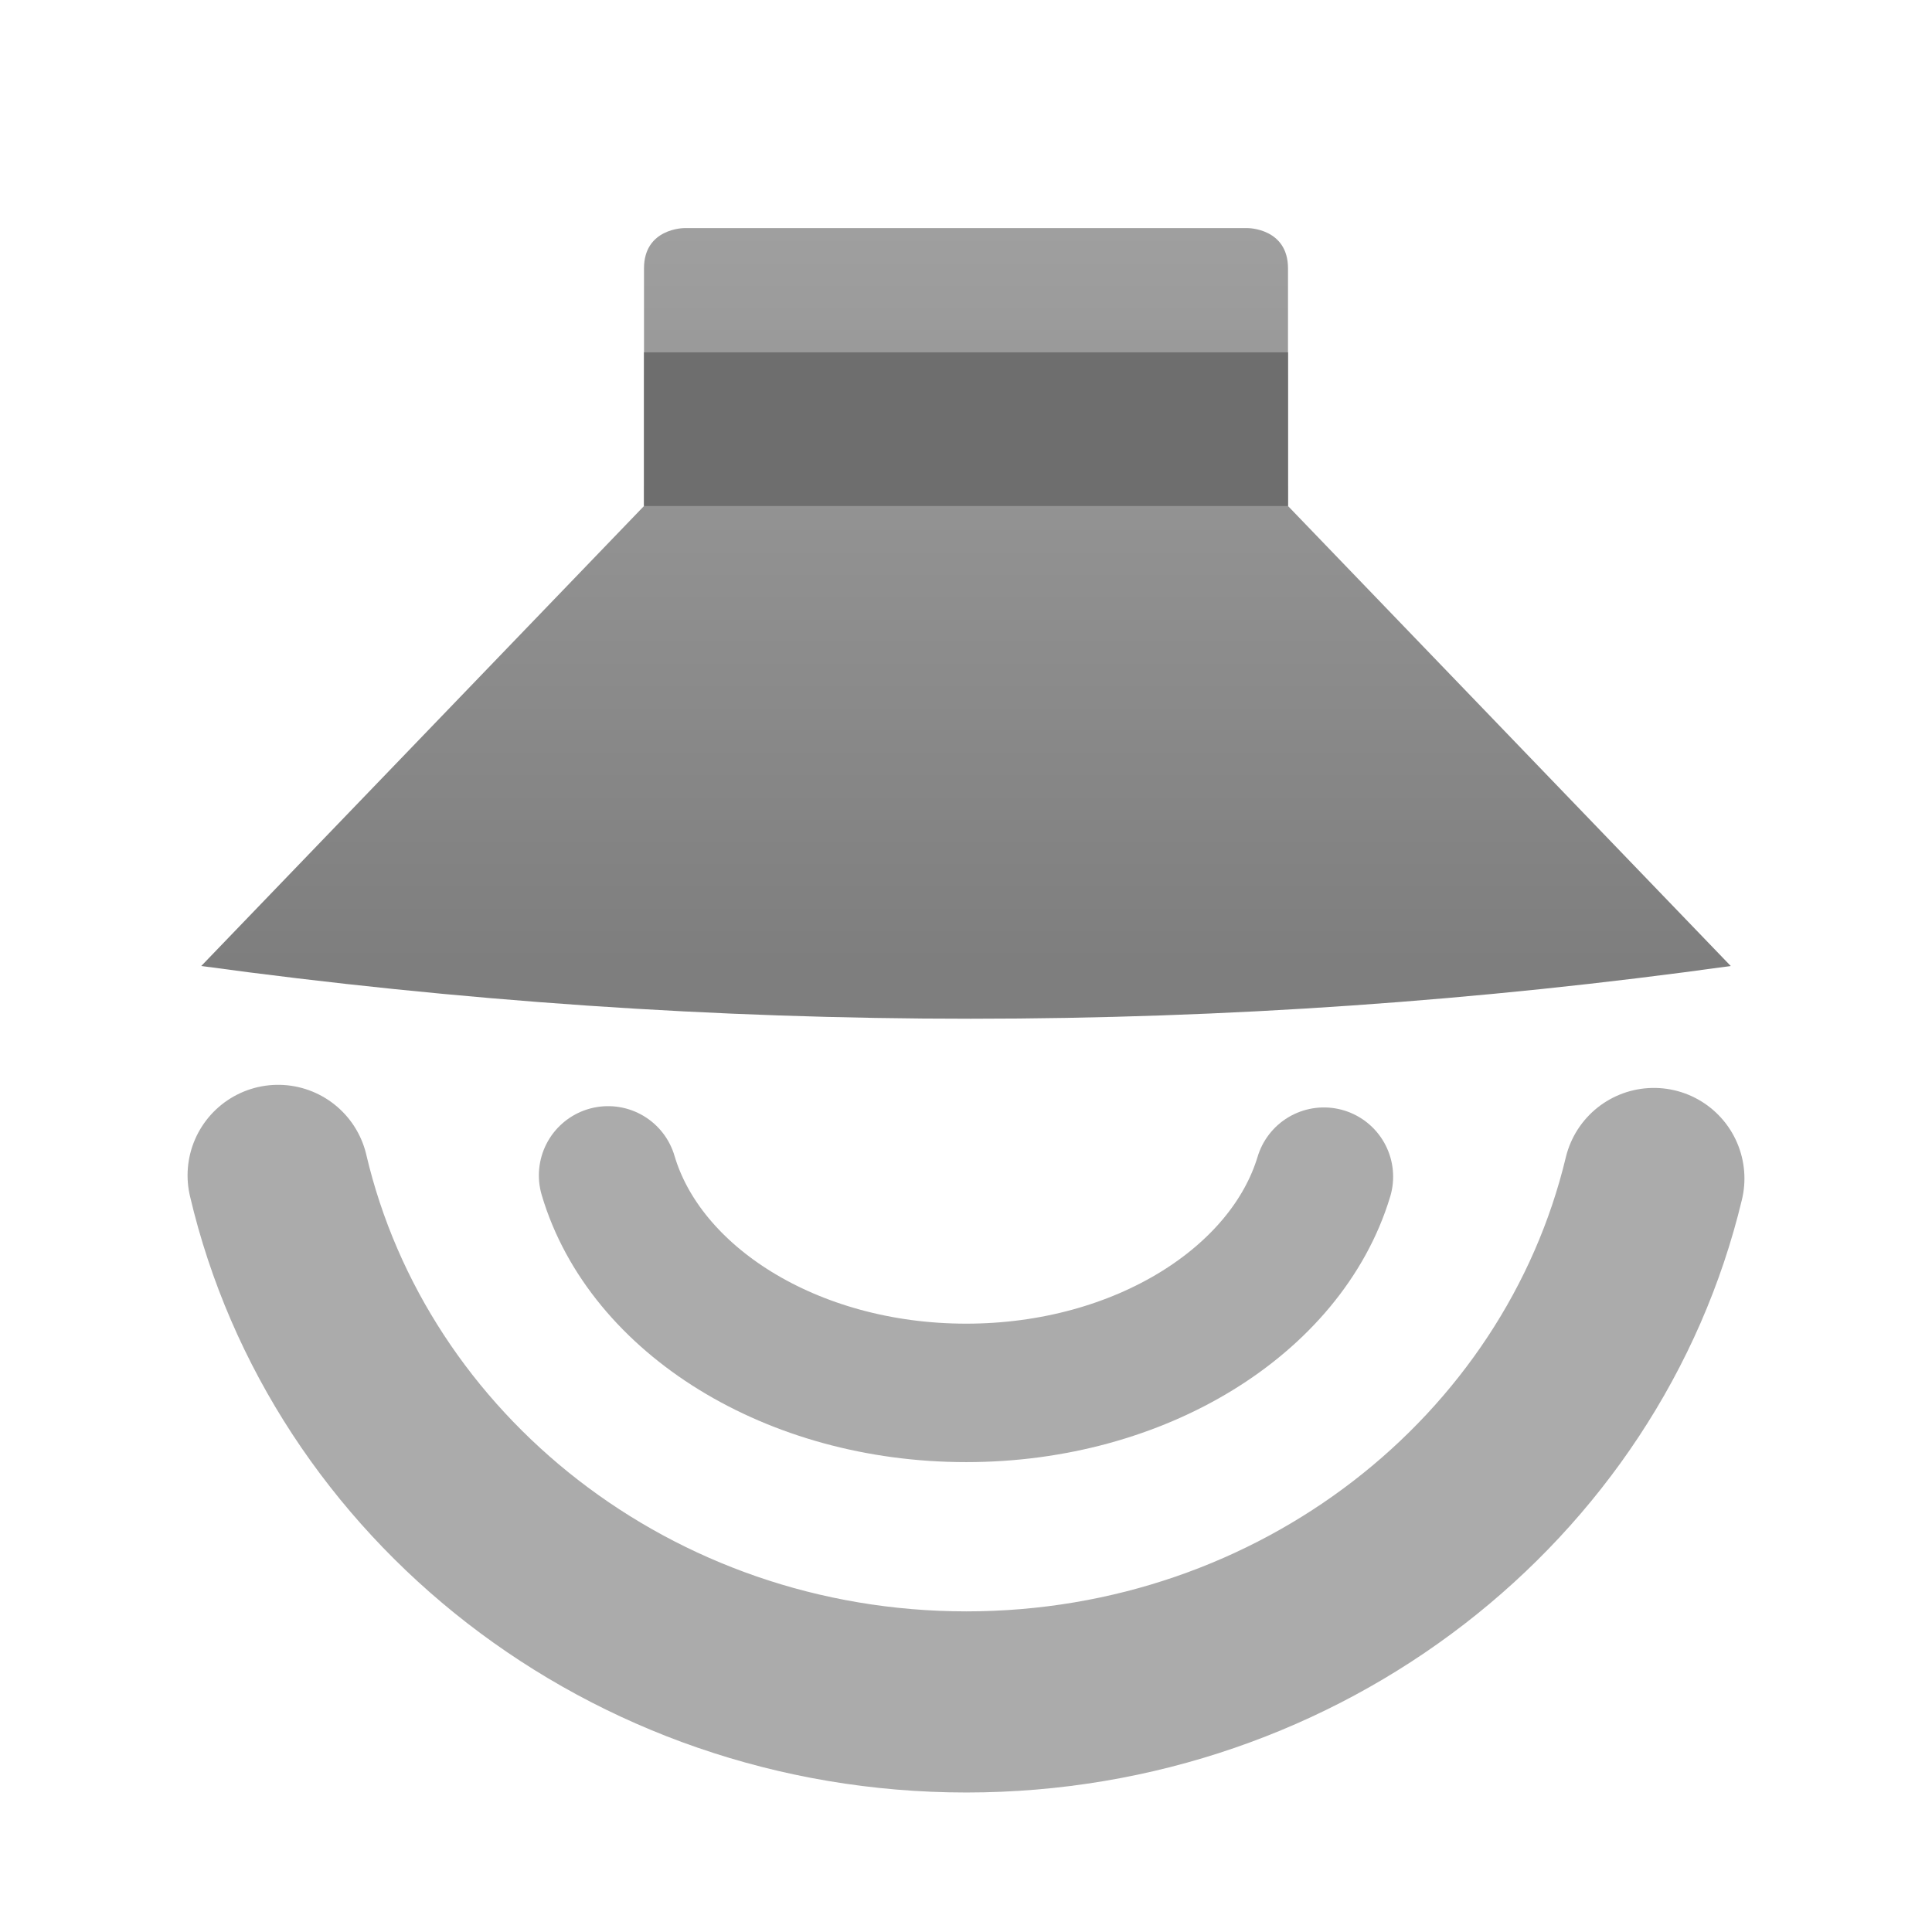
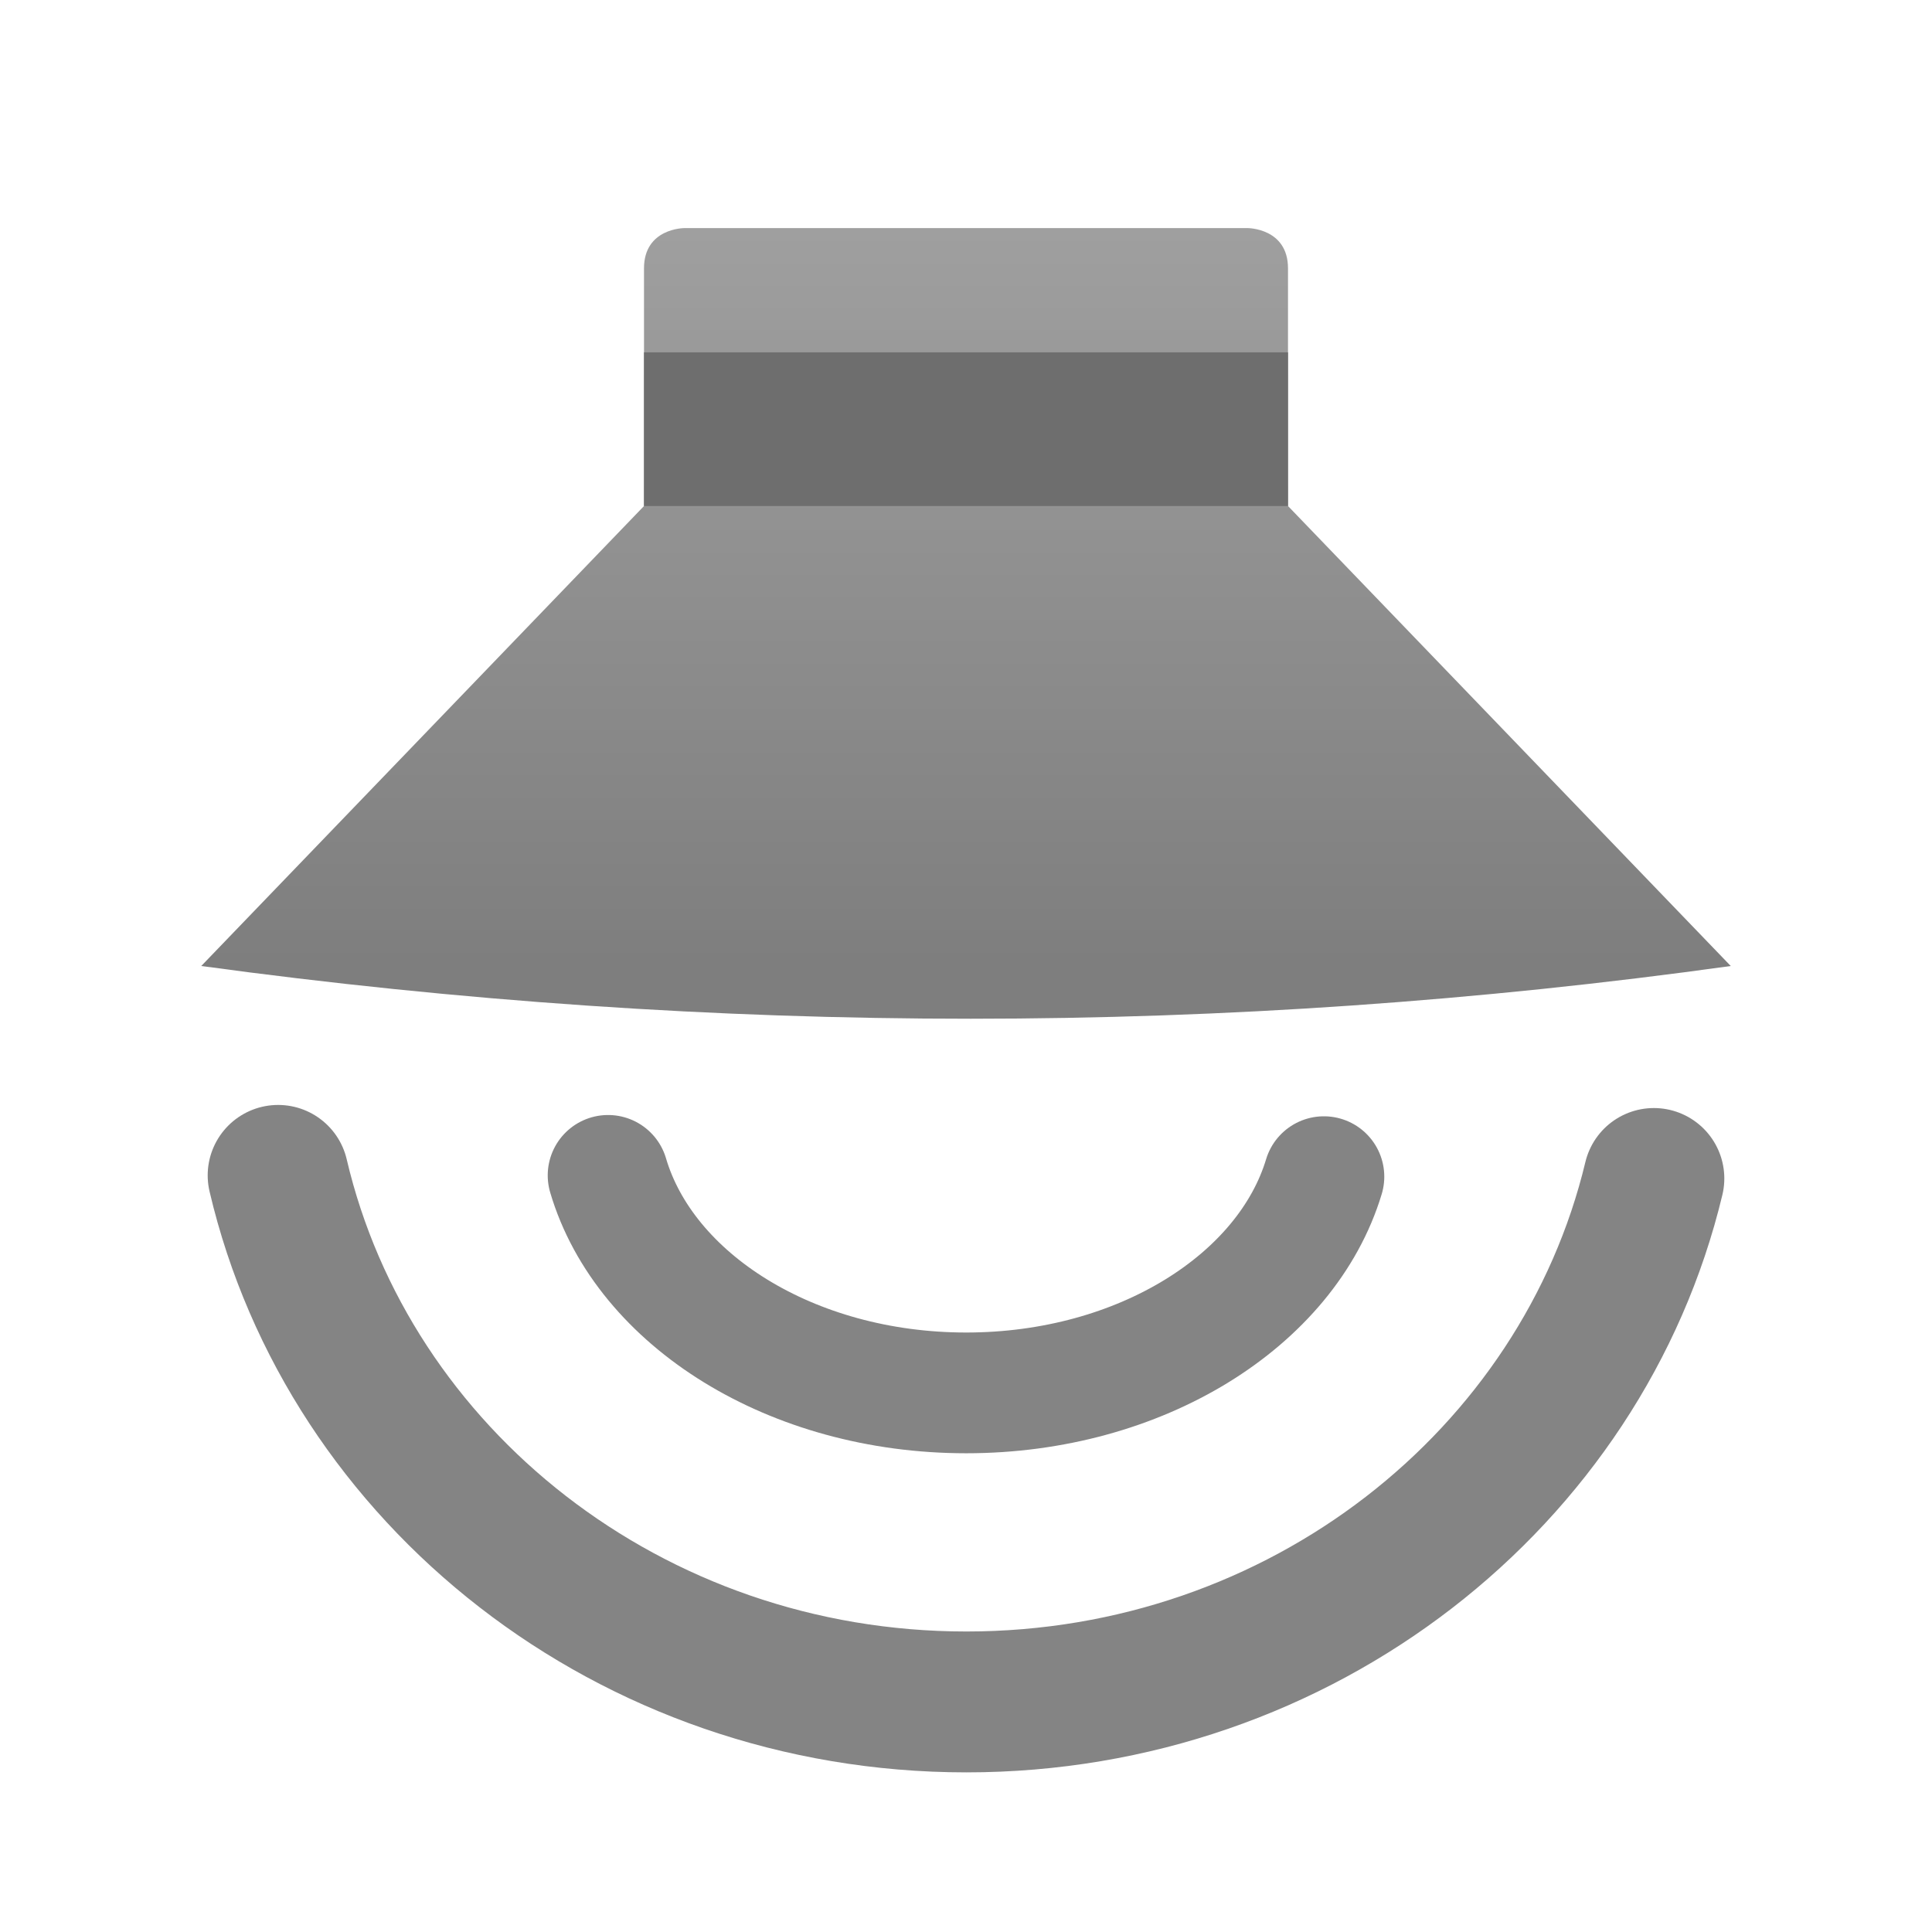
<svg xmlns="http://www.w3.org/2000/svg" style="clip-rule:evenodd;fill-rule:evenodd;stroke-linecap:round;stroke-linejoin:round;stroke-miterlimit:1.5" version="1.1" viewBox="0 0 48 48">
-   <path d="m41.09 29.279c-1.784 7.444-8.759 13.005-17.081 13.005-8.35 0-15.344-5.599-17.099-13.082" style="fill:none;stroke-width:4.5px;stroke:#ababab" />
-   <path d="m32.892 29.234c-0.928 3.075-4.557 5.372-8.887 5.372-4.345 0-7.984-2.313-8.897-5.404" style="fill:none;stroke-width:3.44px;stroke:#ababab" />
+   <path d="m41.09 29.279c-1.784 7.444-8.759 13.005-17.081 13.005-8.35 0-15.344-5.599-17.099-13.082" style="fill:none;stroke-width:3.5px;stroke:#848484" />
+   <path d="m32.892 29.234c-0.928 3.075-4.557 5.372-8.887 5.372-4.345 0-7.984-2.313-8.897-5.404" style="fill:none;stroke-width:3px;stroke:#848484" />
  <path d="m5 24l11-11.428v-5.905c0-1 1-1 1-1h14s1 0 1 1v5.905l11 11.428c-12.508 1.742-25.174 1.752-38 0z" style="fill-rule:nonzero;fill:url(#_Linear1)" />
  <rect x="16" y="8.754" width="16" height="3.818" style="fill:#6e6e6e" />
  <defs>
-     <linearGradient id="_Linear1" x2="1" gradientTransform="matrix(1.12254e-15,-18.3325,18.3325,1.12254e-15,24,24)" gradientUnits="userSpaceOnUse">
+     <linearGradient id="_Linear1" x2="1" gradientTransform="matrix(1.12254e-15,-18.3325,18.3325,1.12254e-15,127.89,24)" gradientUnits="userSpaceOnUse">
      <stop style="stop-color:#7e7e7e" offset="0" />
      <stop style="stop-color:#9f9f9f" offset="1" />
    </linearGradient>
  </defs>
</svg>
